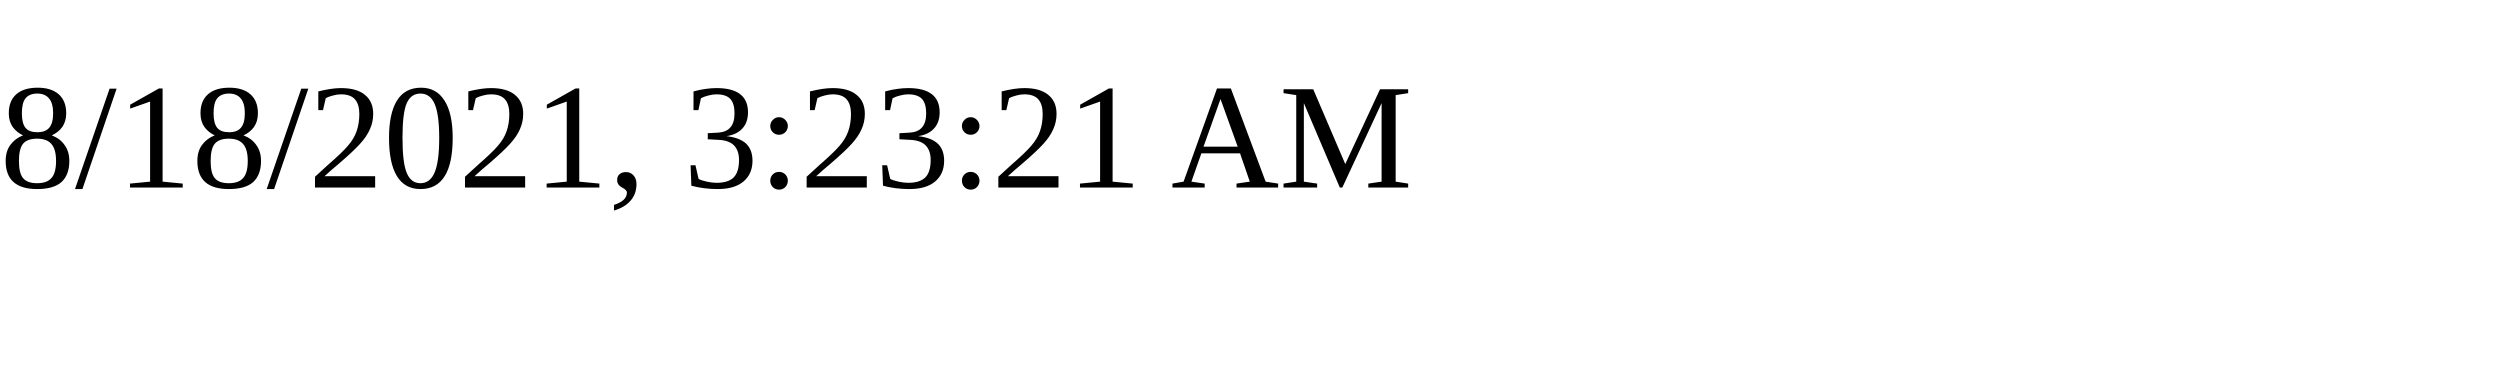
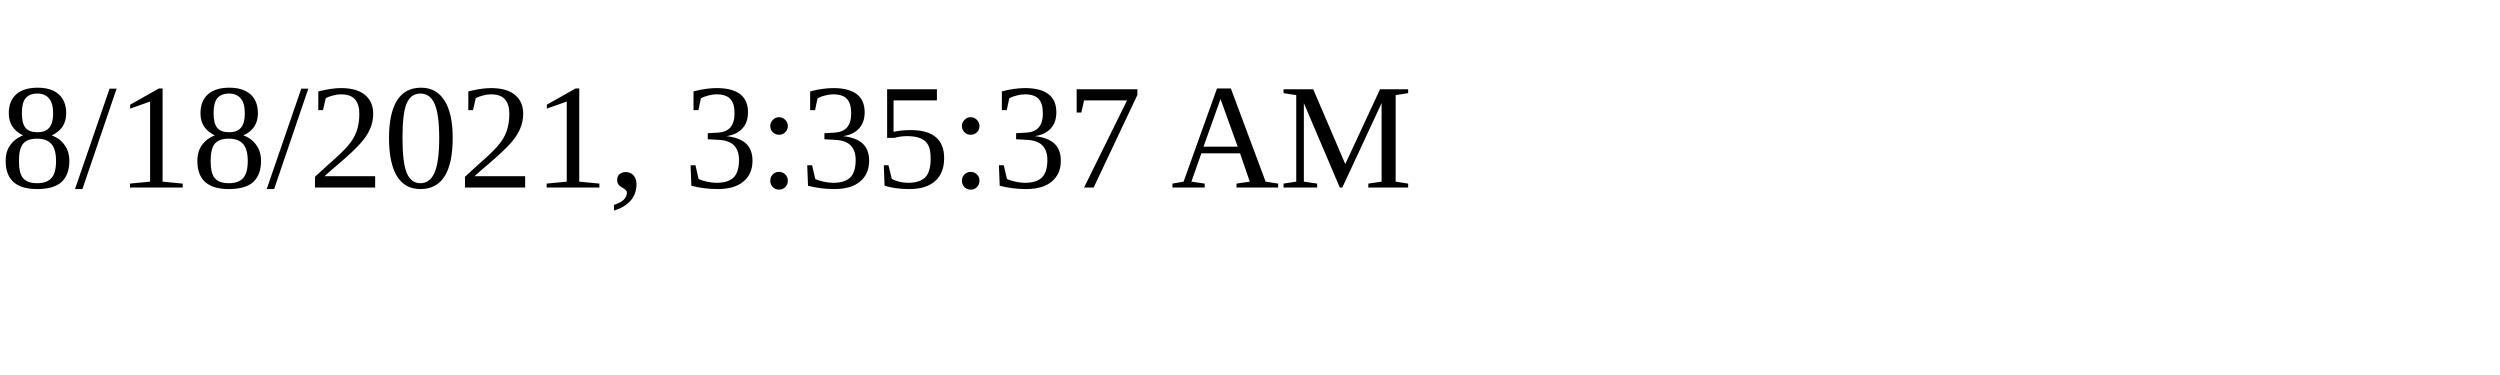
<svg xmlns="http://www.w3.org/2000/svg" height="30" width="200">
-   <text x="0" y="15">8/18/2021, 3:23:21 AM</text>
+   <text x="0" y="15">8/18/2021, 3:35:37 AM</text>
</svg>
